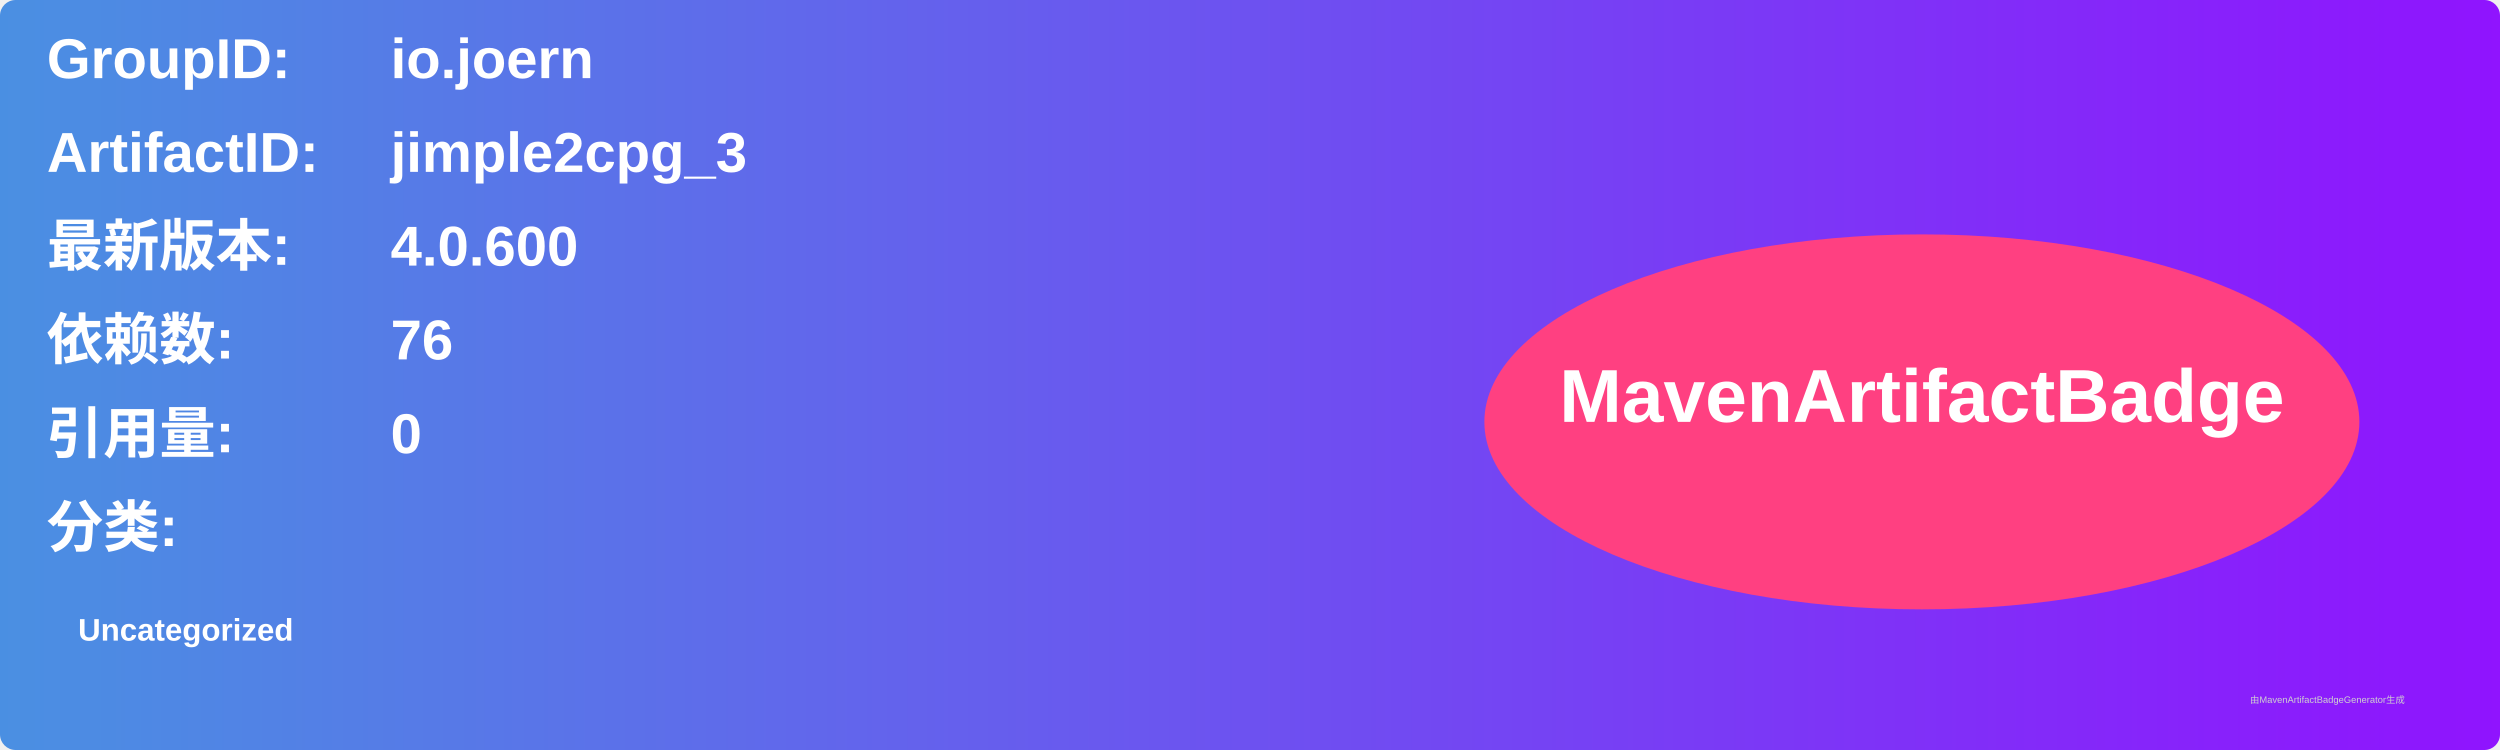
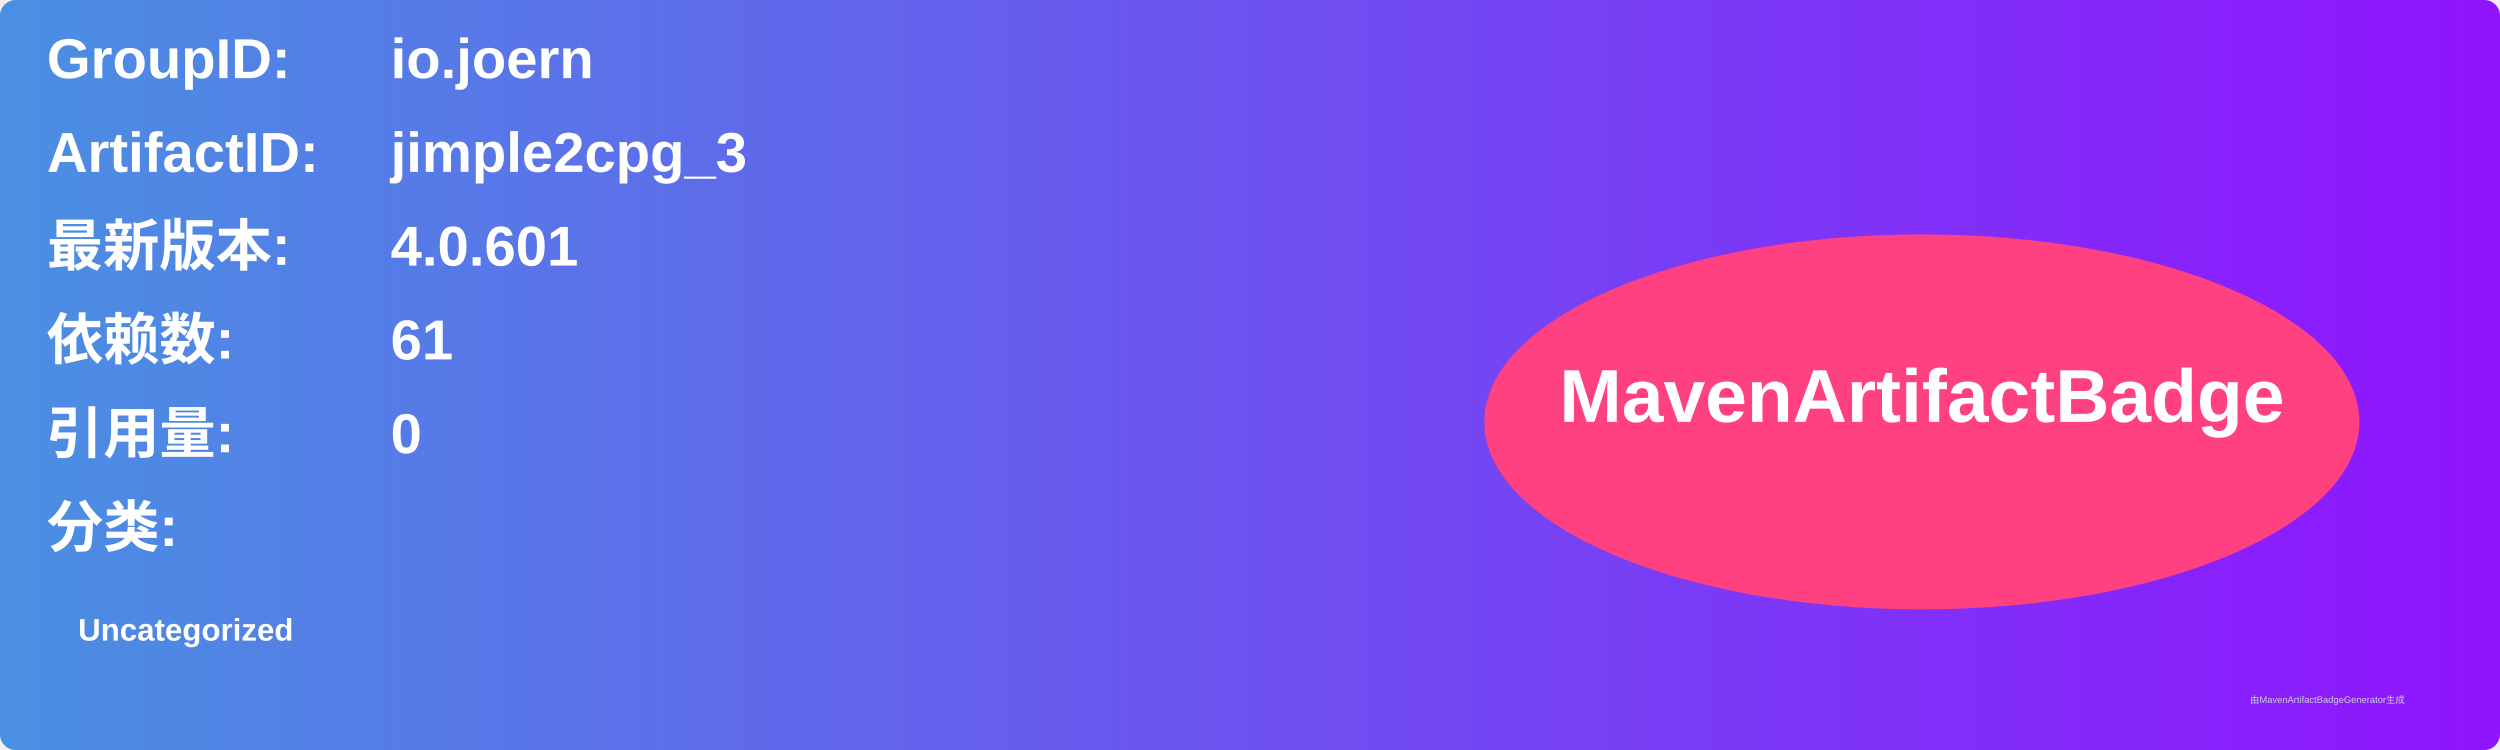
<svg xmlns="http://www.w3.org/2000/svg" width="800" height="240" viewBox="0 0 800 240">
  <linearGradient id="grad" x1="0%" y1="0%" x2="100%" y2="0%">
    <stop offset="0%" stop-color="#4a90e2" />
    <stop offset="100%" stop-color="#9013fe" />
  </linearGradient>
  <rect width="100%" height="100%" rx="5" ry="5" fill="url(#grad)" />
  <g transform="translate(15, 15)">
    <text x="0" y="10" font-family="Arial" font-size="18" fill="white" font-weight="bold" width="260">GroupID:</text>
    <text x="110" y="10" font-family="Arial" font-size="18" fill="white" font-weight="bold" width="460">io.joern</text>
    <text x="0" y="40" font-family="Arial" font-size="18" fill="white" font-weight="bold" width="260">ArtifactID:</text>
    <text x="110" y="40" font-family="Arial" font-size="18" fill="white" font-weight="bold" width="460">jimple2cpg_3</text>
    <text x="0" y="70" font-family="Arial" font-size="18" fill="white" font-weight="bold">最新版本:</text>
    <text x="110" y="70" font-family="Arial" font-size="18" fill="white" font-weight="bold">
-       <tspan font-weight="bold">4.0.600</tspan>
+       <tspan font-weight="bold">4.0.601</tspan>
    </text>
    <text x="0" y="100" font-family="Arial" font-size="18" fill="white" font-weight="bold">依赖数: </text>
    <text x="110" y="100" font-family="Arial" font-size="18" fill="white">
-       <tspan font-weight="bold">76</tspan>
+       <tspan font-weight="bold">61</tspan>
    </text>
    <text x="0" y="130" font-family="Arial" font-size="18" fill="white" font-weight="bold">引用量: </text>
    <text x="110" y="130" font-family="Arial" font-size="18" fill="white">
      <tspan font-weight="bold">0</tspan>
    </text>
    <text x="0" y="160" font-family="Arial" font-size="18" fill="white" font-weight="bold">分类:</text>
    <text x="10" y="190" font-family="Arial" font-size="10" fill="white">
      <tspan font-weight="bold">Uncategorized</tspan>
    </text>
    <ellipse cx="600" cy="120" rx="140" ry="60" fill="#ff4081" />
    <text x="600" y="120" text-anchor="middle" font-family="Arial" font-size="24" fill="white" font-weight="bold">MavenArtifactBadge</text>
  </g>
  <text x="720" y="225" font-family="Arial" font-size="3" fill="#d0d0d0">由MavenArtifactBadgeGenerator生成</text>
</svg>
